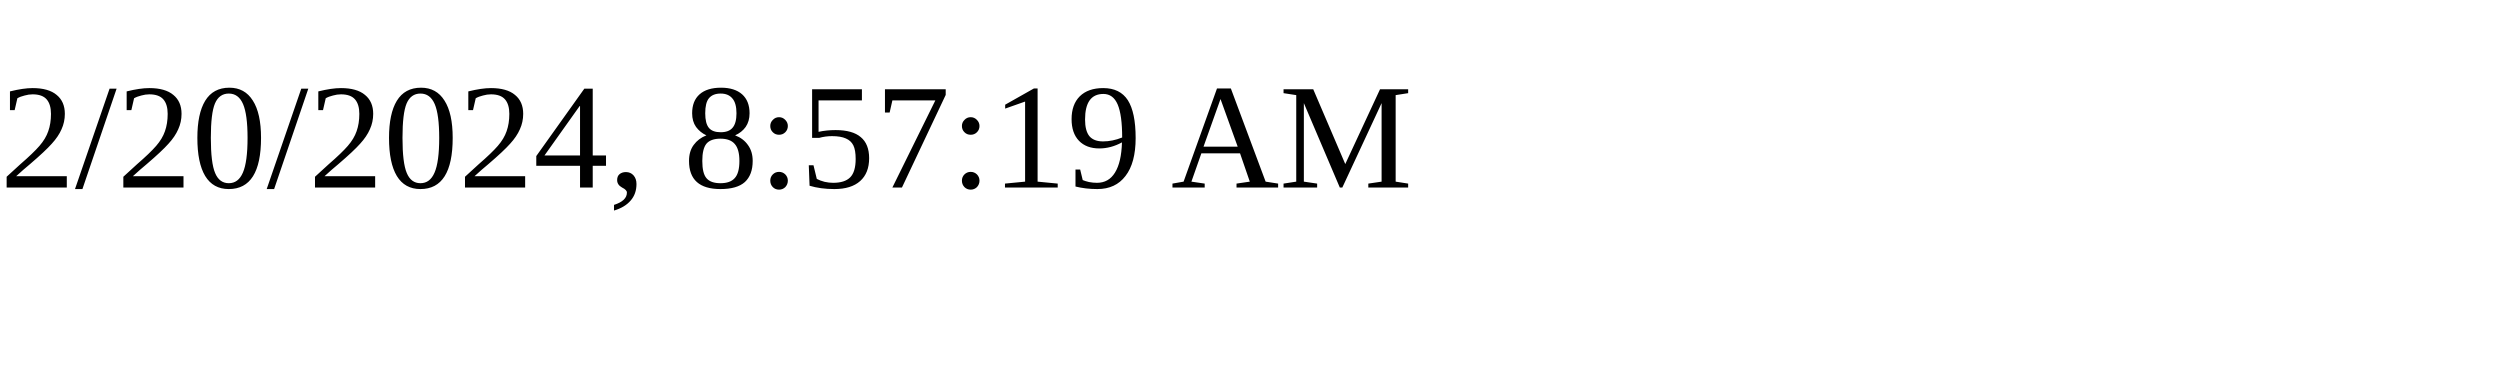
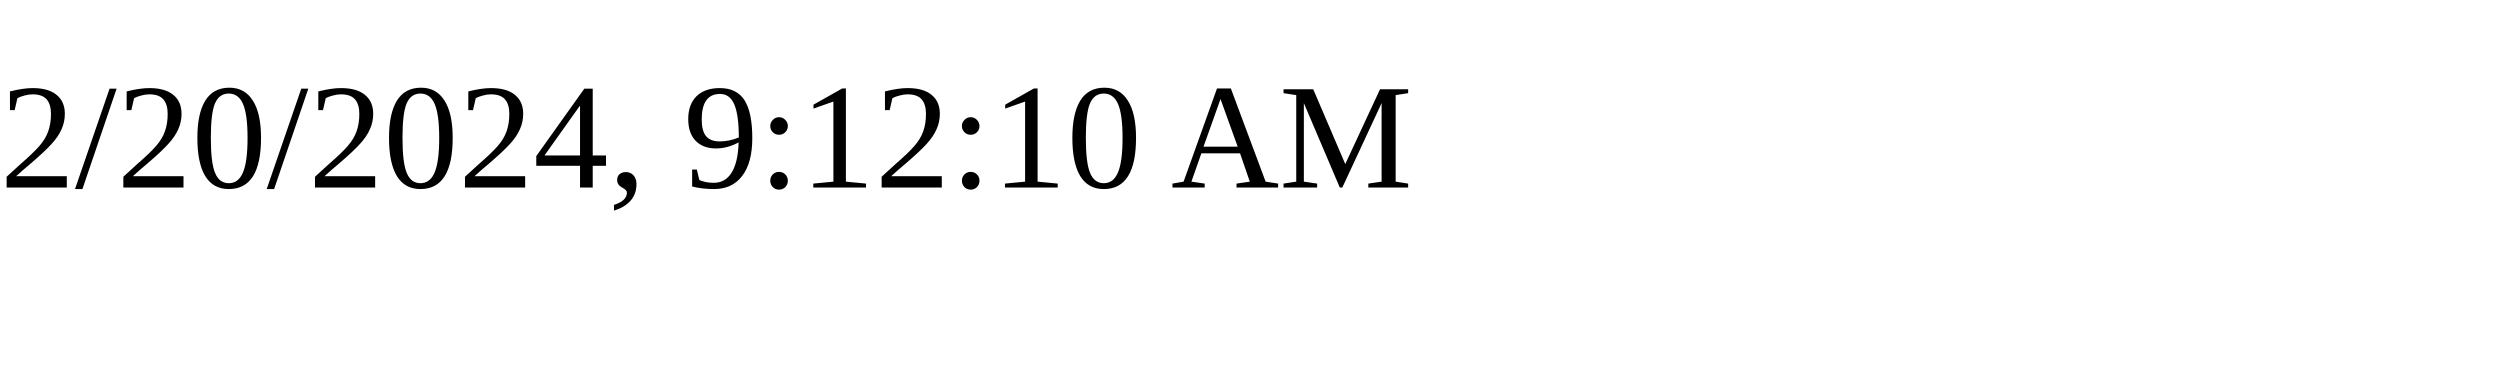
<svg xmlns="http://www.w3.org/2000/svg" height="30" width="200">
-   <text x="0" y="15">2/20/2024, 8:57:19 AM</text>
+   <text x="0" y="15">2/20/2024, 9:12:10 AM</text>
</svg>
